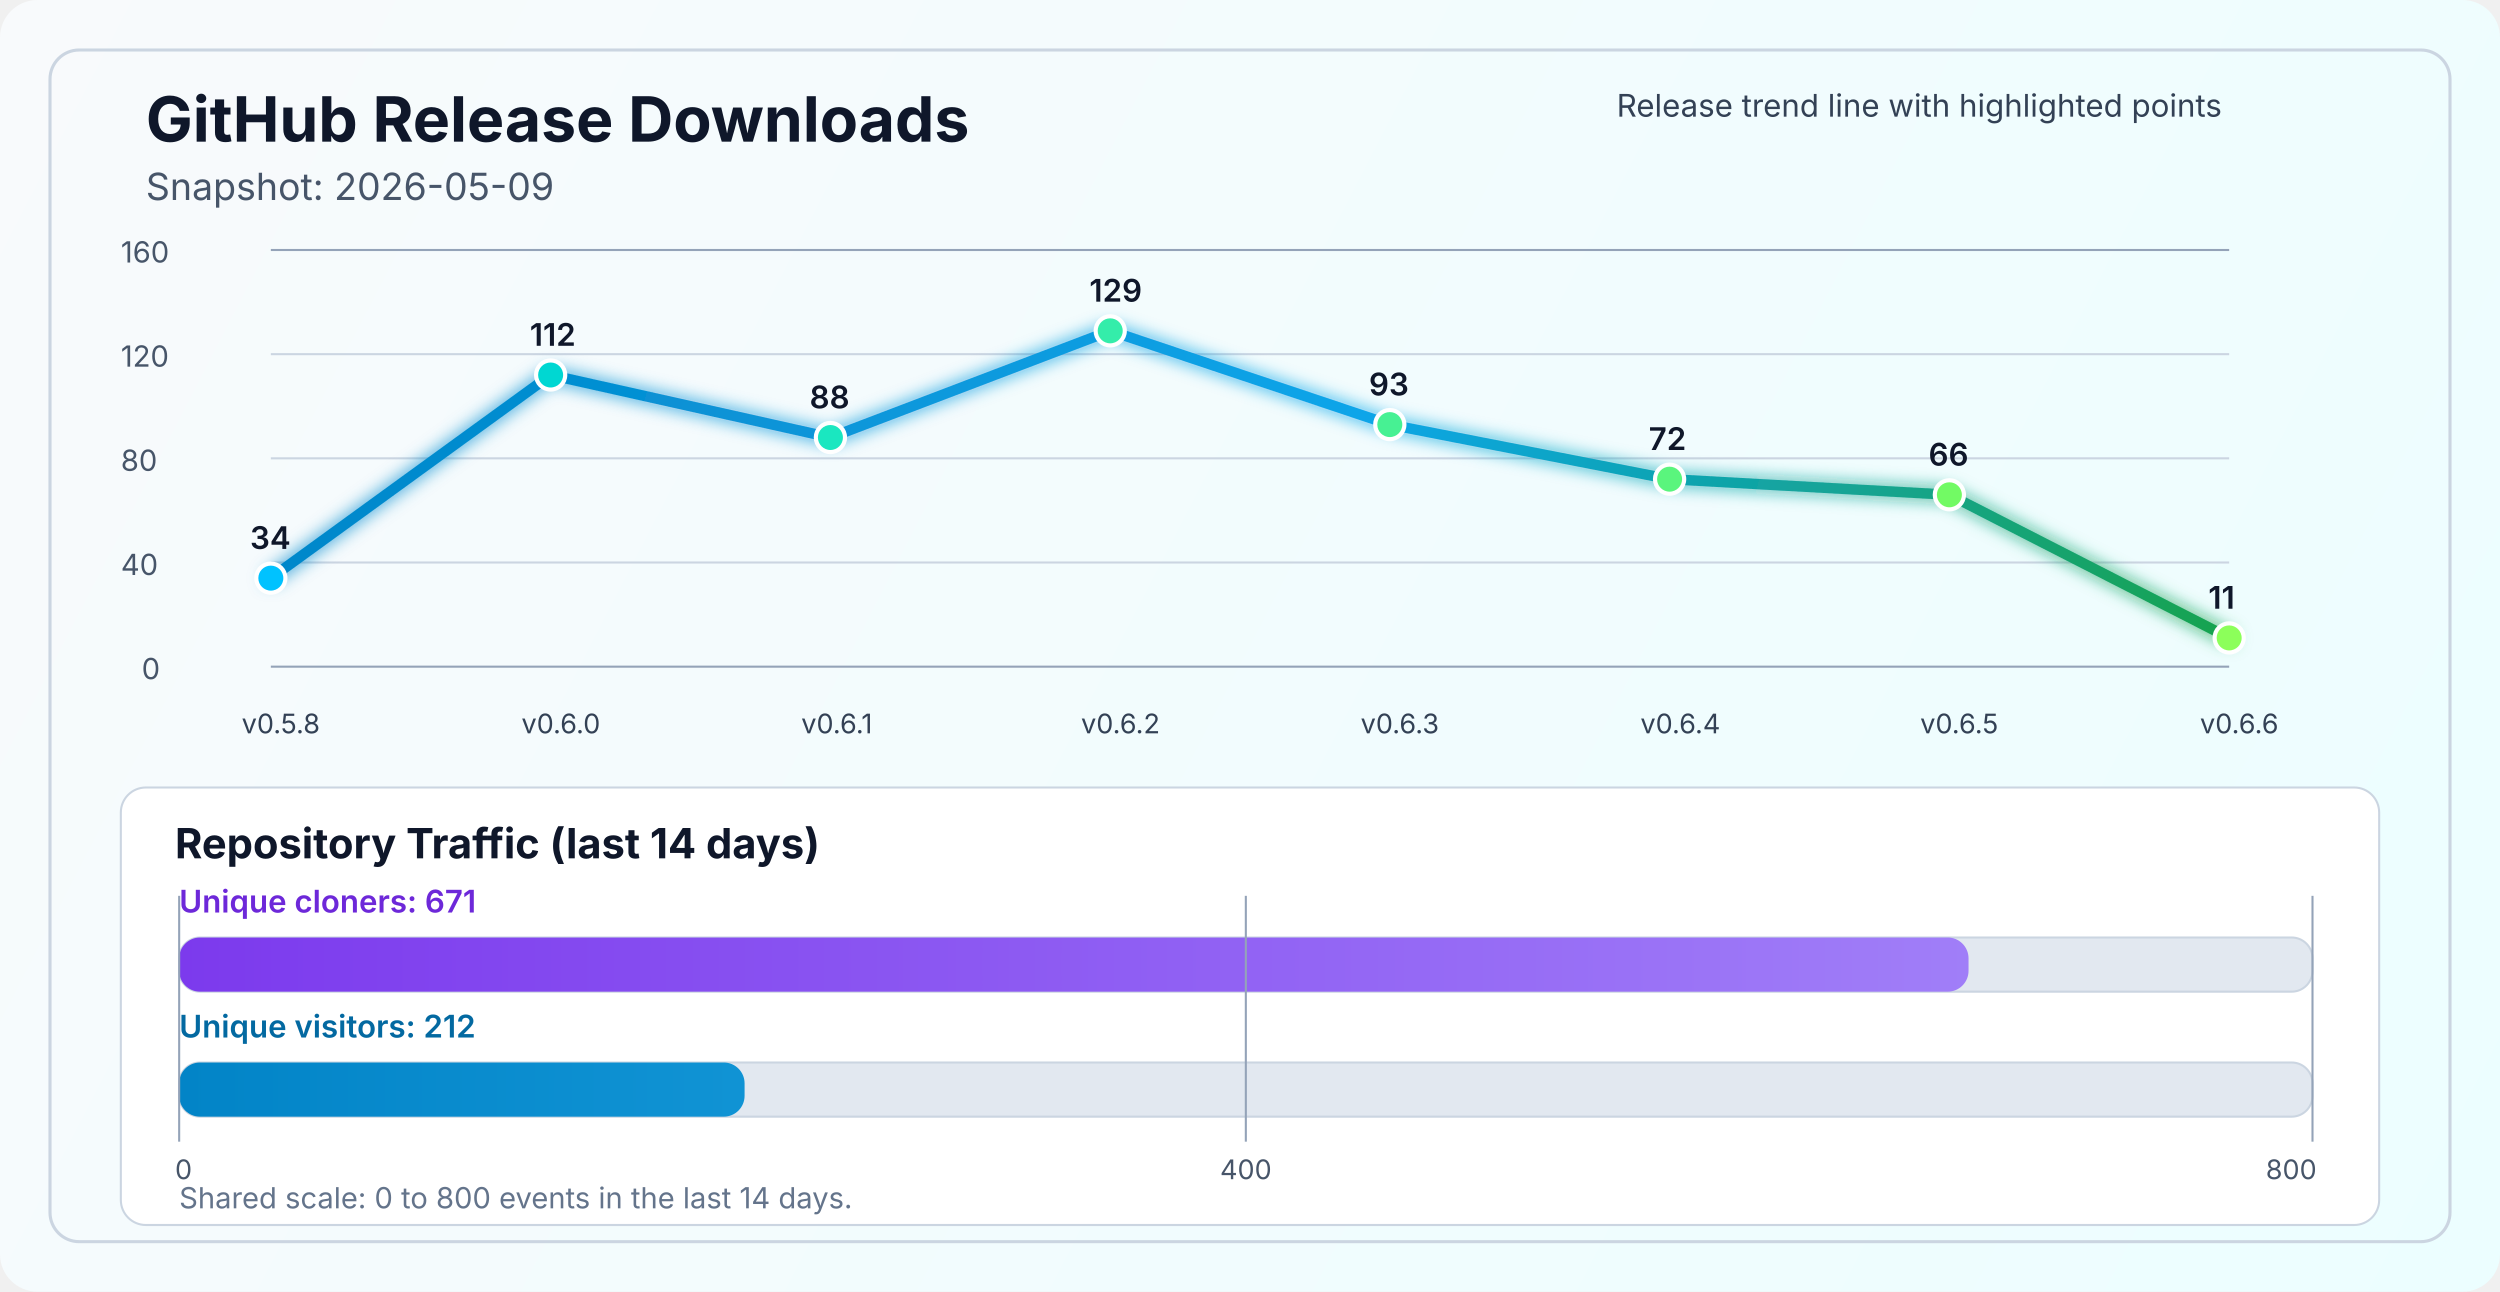
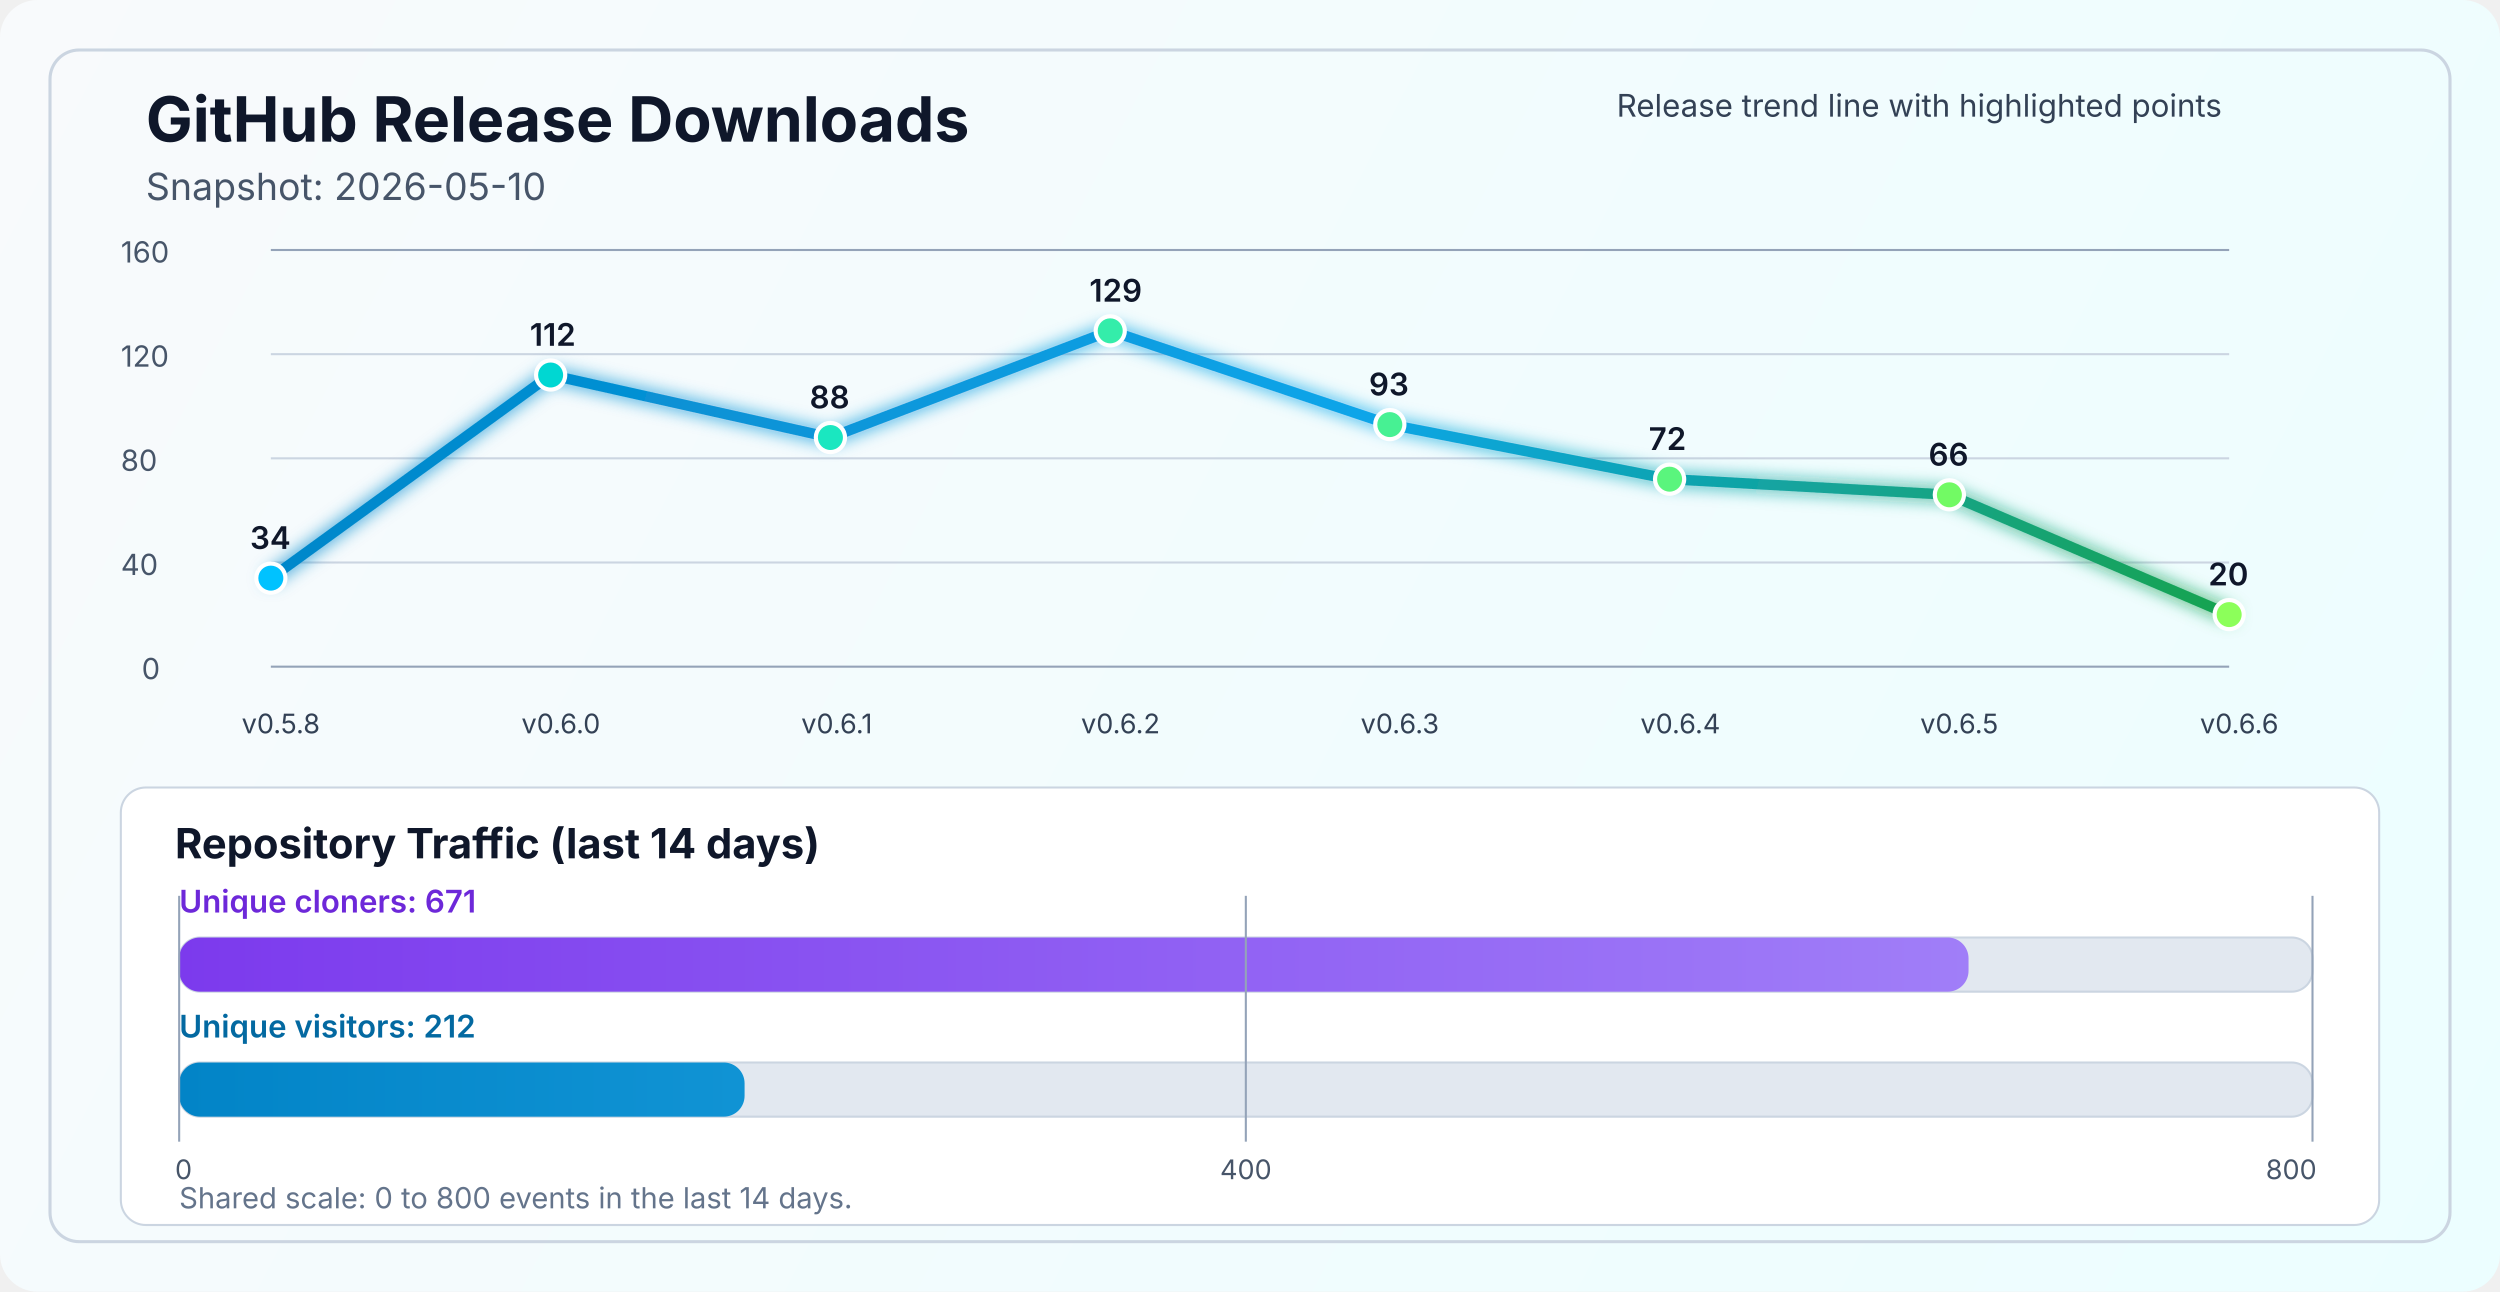
<svg xmlns="http://www.w3.org/2000/svg" width="1200" height="620" viewBox="0 0 1200 620" fill="none" role="img" aria-labelledby="title desc">
  <defs>
    <linearGradient id="bg" x1="0" y1="0" x2="1200" y2="620" gradientUnits="userSpaceOnUse">
      <stop stop-color="#F8FAFC" />
      <stop offset="1" stop-color="#ECFEFF" />
    </linearGradient>
    <linearGradient id="line" x1="130" y1="86" x2="1070" y2="340" gradientUnits="userSpaceOnUse">
      <stop stop-color="#0284C7" />
      <stop offset="0.55" stop-color="#0EA5E9" />
      <stop offset="1" stop-color="#16A34A" />
    </linearGradient>
    <linearGradient id="cloneFill" x1="86" y1="450" x2="1110" y2="450" gradientUnits="userSpaceOnUse">
      <stop stop-color="#7C3AED" />
      <stop offset="1" stop-color="#A78BFA" />
    </linearGradient>
    <linearGradient id="viewFill" x1="86" y1="482" x2="1110" y2="482" gradientUnits="userSpaceOnUse">
      <stop stop-color="#0284C7" />
      <stop offset="1" stop-color="#38BDF8" />
    </linearGradient>
    <filter id="glow" x="-50%" y="-50%" width="200%" height="200%">
      <feGaussianBlur stdDeviation="4" result="blur" />
      <feMerge>
        <feMergeNode in="blur" />
        <feMergeNode in="SourceGraphic" />
      </feMerge>
    </filter>
  </defs>
  <rect width="1200" height="620" rx="18" fill="url(#bg)" />
  <rect x="24" y="24" width="1152" height="572" rx="14" stroke="#CBD5E1" stroke-width="1.5" />
  <text x="70" y="68" fill="#0F172A" font-size="30" font-family="SF Pro Display, -apple-system, BlinkMacSystemFont, Segoe UI, sans-serif" font-weight="700">GitHub Release Downloads</text>
-   <text x="70" y="96" fill="#475569" font-size="18" font-family="SF Pro Text, -apple-system, BlinkMacSystemFont, Segoe UI, sans-serif">Snapshot: 2026-05-09</text>
+   <text x="70" y="96" fill="#475569" font-size="18" font-family="SF Pro Text, -apple-system, BlinkMacSystemFont, Segoe UI, sans-serif">Snapshot: 2026-05-10</text>
  <line x1="130" y1="320.0" x2="1070" y2="320.0" stroke="#94A3B8" stroke-width="1" />
  <line x1="130" y1="270.0" x2="1070" y2="270.0" stroke="#CBD5E1" stroke-width="1" />
  <line x1="130" y1="220.0" x2="1070" y2="220.0" stroke="#CBD5E1" stroke-width="1" />
  <line x1="130" y1="170.0" x2="1070" y2="170.0" stroke="#CBD5E1" stroke-width="1" />
  <line x1="130" y1="120.0" x2="1070" y2="120.0" stroke="#94A3B8" stroke-width="1" />
  <text x="68" y="326.0" fill="#475569" font-size="14" font-family="SF Pro Text, -apple-system, BlinkMacSystemFont, Segoe UI, sans-serif">0</text>
  <text x="58" y="276.0" fill="#475569" font-size="14" font-family="SF Pro Text, -apple-system, BlinkMacSystemFont, Segoe UI, sans-serif">40</text>
  <text x="58" y="226.0" fill="#475569" font-size="14" font-family="SF Pro Text, -apple-system, BlinkMacSystemFont, Segoe UI, sans-serif">80</text>
  <text x="58" y="176.0" fill="#475569" font-size="14" font-family="SF Pro Text, -apple-system, BlinkMacSystemFont, Segoe UI, sans-serif">120</text>
  <text x="58" y="126.0" fill="#475569" font-size="14" font-family="SF Pro Text, -apple-system, BlinkMacSystemFont, Segoe UI, sans-serif">160</text>
-   <polyline points="130.0,277.5 264.3,180.0 398.6,210.0 532.9,158.8 667.1,203.8 801.4,230.0 935.7,237.5 1070.0,306.2" fill="none" stroke="url(#line)" stroke-width="5" stroke-linecap="round" stroke-linejoin="round" filter="url(#glow)" />
+   <polyline points="130.0,277.5 264.3,180.0 398.6,210.0 532.9,158.8 667.1,203.8 801.4,230.0 935.7,237.5 1070.0,295.0" fill="none" stroke="url(#line)" stroke-width="5" stroke-linecap="round" stroke-linejoin="round" filter="url(#glow)" />
  <circle cx="130.0" cy="277.5" r="7" fill="#00C2FF" stroke="#FFFFFF" stroke-width="2" />
  <circle cx="264.3" cy="180.0" r="7" fill="#00D7D2" stroke="#FFFFFF" stroke-width="2" />
  <circle cx="398.6" cy="210.0" r="7" fill="#1AE7C0" stroke="#FFFFFF" stroke-width="2" />
  <circle cx="532.9" cy="158.8" r="7" fill="#34EDAA" stroke="#FFFFFF" stroke-width="2" />
  <circle cx="667.1" cy="203.8" r="7" fill="#47F193" stroke="#FFFFFF" stroke-width="2" />
  <circle cx="801.4" cy="230.0" r="7" fill="#5AF57D" stroke="#FFFFFF" stroke-width="2" />
  <circle cx="935.7" cy="237.5" r="7" fill="#72FA64" stroke="#FFFFFF" stroke-width="2" />
-   <circle cx="1070.0" cy="306.2" r="7" fill="#8CFF5A" stroke="#FFFFFF" stroke-width="2" />
+   <circle cx="1070.0" cy="295.0" r="7" fill="#8CFF5A" stroke="#FFFFFF" stroke-width="2" />
  <text x="116.0" y="352" fill="#334155" font-size="13" font-family="SF Pro Text, -apple-system, BlinkMacSystemFont, Segoe UI, sans-serif">v0.5.8</text>
  <text x="250.3" y="352" fill="#334155" font-size="13" font-family="SF Pro Text, -apple-system, BlinkMacSystemFont, Segoe UI, sans-serif">v0.6.0</text>
  <text x="384.6" y="352" fill="#334155" font-size="13" font-family="SF Pro Text, -apple-system, BlinkMacSystemFont, Segoe UI, sans-serif">v0.6.1</text>
  <text x="518.9" y="352" fill="#334155" font-size="13" font-family="SF Pro Text, -apple-system, BlinkMacSystemFont, Segoe UI, sans-serif">v0.6.2</text>
  <text x="653.1" y="352" fill="#334155" font-size="13" font-family="SF Pro Text, -apple-system, BlinkMacSystemFont, Segoe UI, sans-serif">v0.6.3</text>
  <text x="787.4" y="352" fill="#334155" font-size="13" font-family="SF Pro Text, -apple-system, BlinkMacSystemFont, Segoe UI, sans-serif">v0.6.4</text>
  <text x="921.7" y="352" fill="#334155" font-size="13" font-family="SF Pro Text, -apple-system, BlinkMacSystemFont, Segoe UI, sans-serif">v0.6.5</text>
  <text x="1056.0" y="352" fill="#334155" font-size="13" font-family="SF Pro Text, -apple-system, BlinkMacSystemFont, Segoe UI, sans-serif">v0.6.6</text>
  <text x="120.0" y="263.5" fill="#0F172A" font-size="15" font-family="SF Pro Text, -apple-system, BlinkMacSystemFont, Segoe UI, sans-serif" font-weight="600">34</text>
  <text x="254.3" y="166.0" fill="#0F172A" font-size="15" font-family="SF Pro Text, -apple-system, BlinkMacSystemFont, Segoe UI, sans-serif" font-weight="600">112</text>
  <text x="388.6" y="196.0" fill="#0F172A" font-size="15" font-family="SF Pro Text, -apple-system, BlinkMacSystemFont, Segoe UI, sans-serif" font-weight="600">88</text>
  <text x="522.9" y="144.8" fill="#0F172A" font-size="15" font-family="SF Pro Text, -apple-system, BlinkMacSystemFont, Segoe UI, sans-serif" font-weight="600">129</text>
  <text x="657.1" y="189.8" fill="#0F172A" font-size="15" font-family="SF Pro Text, -apple-system, BlinkMacSystemFont, Segoe UI, sans-serif" font-weight="600">93</text>
  <text x="791.4" y="216.0" fill="#0F172A" font-size="15" font-family="SF Pro Text, -apple-system, BlinkMacSystemFont, Segoe UI, sans-serif" font-weight="600">72</text>
  <text x="925.7" y="223.5" fill="#0F172A" font-size="15" font-family="SF Pro Text, -apple-system, BlinkMacSystemFont, Segoe UI, sans-serif" font-weight="600">66</text>
-   <text x="1060.0" y="292.2" fill="#0F172A" font-size="15" font-family="SF Pro Text, -apple-system, BlinkMacSystemFont, Segoe UI, sans-serif" font-weight="600">11</text>
+   <text x="1060.0" y="281.0" fill="#0F172A" font-size="15" font-family="SF Pro Text, -apple-system, BlinkMacSystemFont, Segoe UI, sans-serif" font-weight="600">20</text>
  <text x="776" y="56" fill="#334155" font-size="15" font-family="SF Pro Text, -apple-system, BlinkMacSystemFont, Segoe UI, sans-serif">Release trend line with highlighted points</text>
  <rect x="58" y="378" width="1084" height="210" rx="12" fill="#FFFFFF" stroke="#CBD5E1" stroke-width="1" />
  <text x="84" y="412" fill="#0F172A" font-size="20" font-family="SF Pro Text, -apple-system, BlinkMacSystemFont, Segoe UI, sans-serif" font-weight="700">Repository Traffic (last 14 days)</text>
  <text x="86" y="438" fill="#6D28D9" font-size="15" font-family="SF Pro Text, -apple-system, BlinkMacSystemFont, Segoe UI, sans-serif" font-weight="600">Unique cloners: 671</text>
  <rect x="86" y="450" width="1024" height="26" rx="10" fill="#E2E8F0" stroke="#CBD5E1" stroke-width="1" />
  <rect x="86" y="450" width="858.9" height="26" rx="10" fill="url(#cloneFill)" />
  <text x="86" y="498" fill="#0369A1" font-size="15" font-family="SF Pro Text, -apple-system, BlinkMacSystemFont, Segoe UI, sans-serif" font-weight="600">Unique visitors: 212</text>
  <rect x="86" y="510" width="1024" height="26" rx="10" fill="#E2E8F0" stroke="#CBD5E1" stroke-width="1" />
  <rect x="86" y="510" width="271.4" height="26" rx="10" fill="url(#viewFill)" />
  <line x1="86" y1="430" x2="86" y2="548" stroke="#94A3B8" stroke-width="1" />
  <line x1="598.0" y1="430" x2="598.0" y2="548" stroke="#94A3B8" stroke-width="1" />
  <line x1="1110" y1="430" x2="1110" y2="548" stroke="#94A3B8" stroke-width="1" />
  <text x="84" y="566" text-anchor="start" fill="#475569" font-size="13" font-family="SF Pro Text, -apple-system, BlinkMacSystemFont, Segoe UI, sans-serif">0</text>
  <text x="598.0" y="566" text-anchor="middle" fill="#475569" font-size="13" font-family="SF Pro Text, -apple-system, BlinkMacSystemFont, Segoe UI, sans-serif">400</text>
  <text x="1112" y="566" text-anchor="end" fill="#475569" font-size="13" font-family="SF Pro Text, -apple-system, BlinkMacSystemFont, Segoe UI, sans-serif">800</text>
  <text x="86" y="580" fill="#64748B" font-size="14" font-family="SF Pro Text, -apple-system, BlinkMacSystemFont, Segoe UI, sans-serif">Shared scale: 0 to 800 events in the last 14 days.</text>
</svg>
